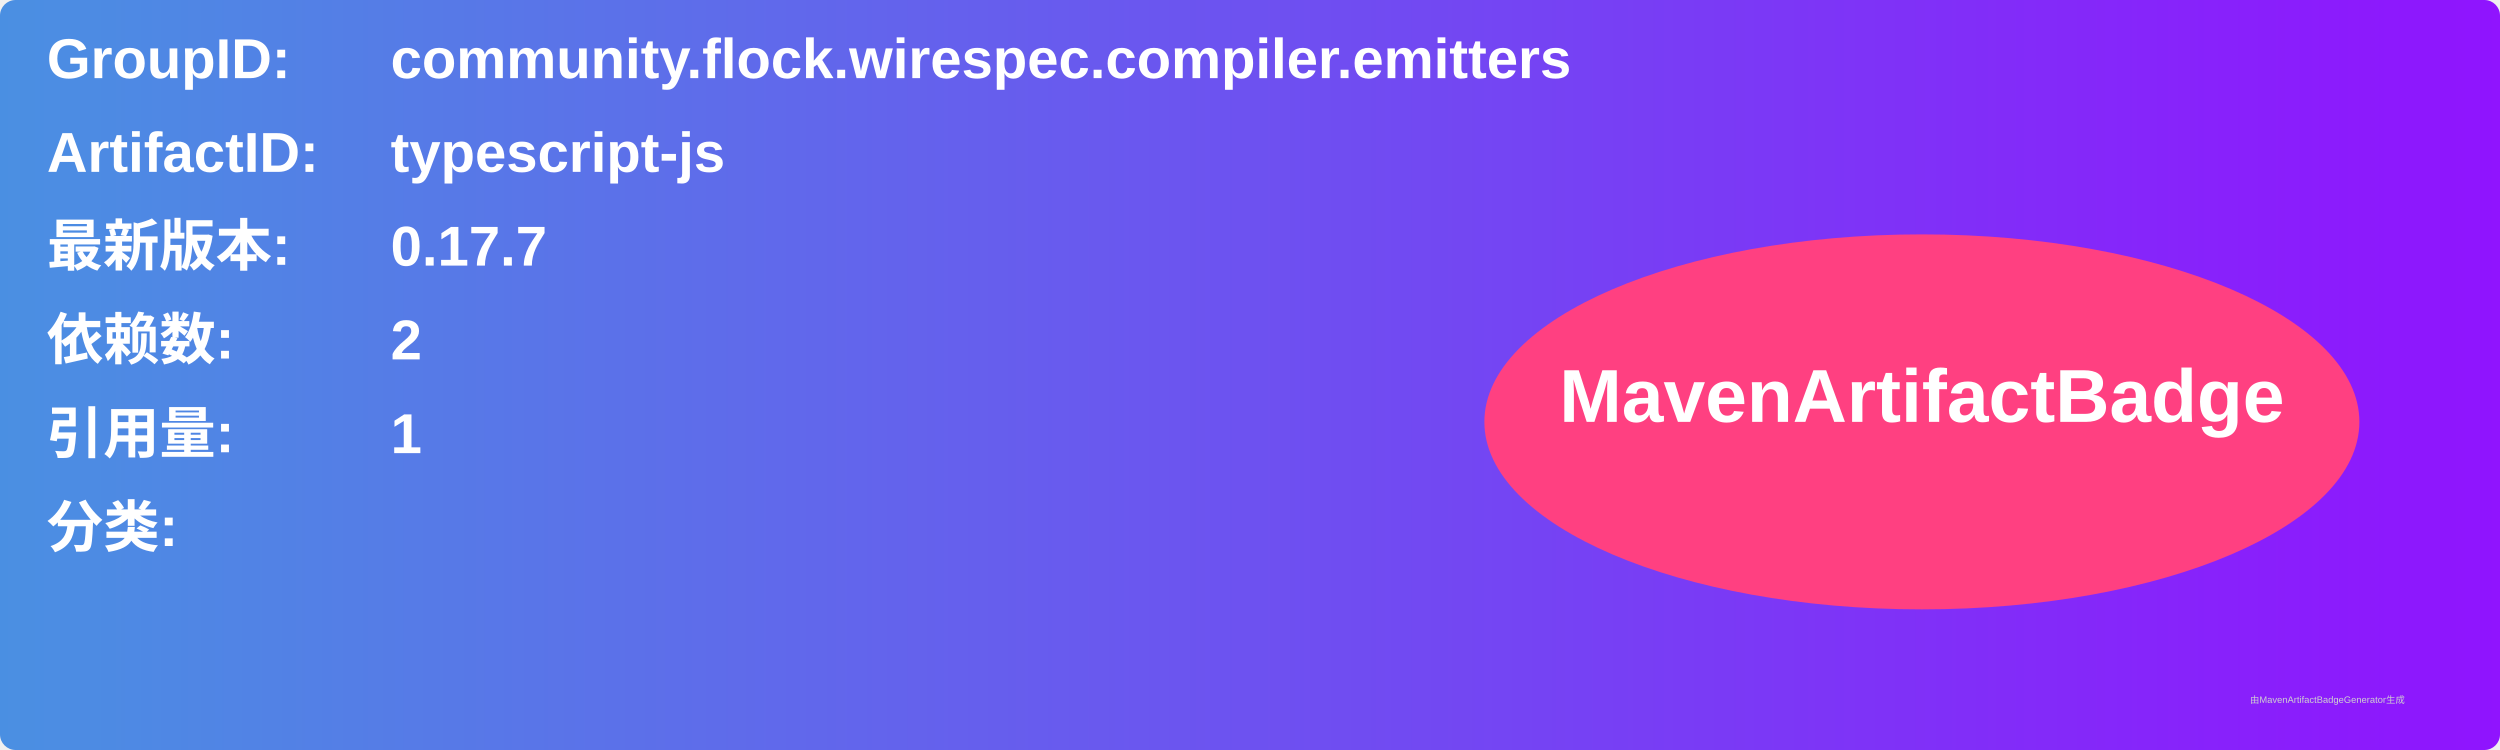
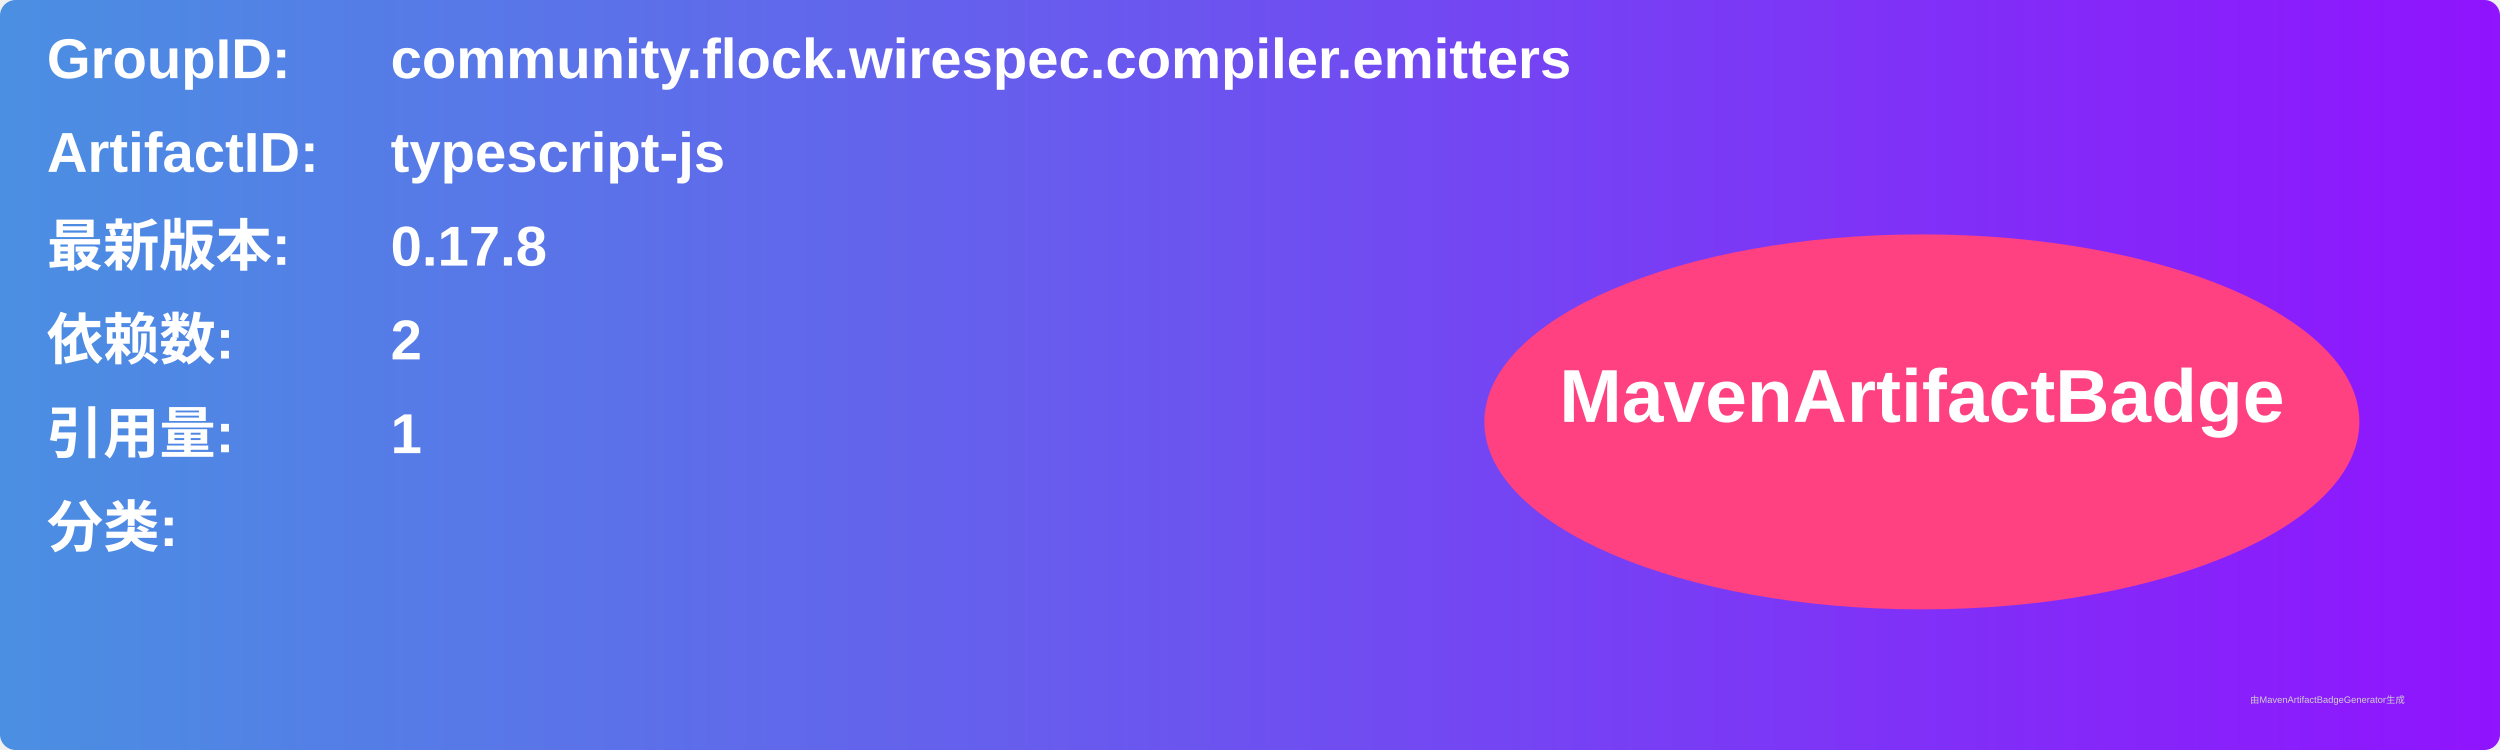
<svg xmlns="http://www.w3.org/2000/svg" width="800" height="240" viewBox="0 0 800 240">
  <linearGradient id="grad" x1="0%" y1="0%" x2="100%" y2="0%">
    <stop offset="0%" stop-color="#4a90e2" />
    <stop offset="100%" stop-color="#9013fe" />
  </linearGradient>
  <rect width="100%" height="100%" rx="5" ry="5" fill="url(#grad)" />
  <g transform="translate(15, 15)">
    <text x="0" y="10" font-family="Arial" font-size="18" fill="white" font-weight="bold" width="260">GroupID:</text>
    <text x="110" y="10" font-family="Arial" font-size="18" fill="white" font-weight="bold" width="460">community.flock.wirespec.compiler.emitters</text>
    <text x="0" y="40" font-family="Arial" font-size="18" fill="white" font-weight="bold" width="260">ArtifactID:</text>
    <text x="110" y="40" font-family="Arial" font-size="18" fill="white" font-weight="bold" width="460">typescript-js</text>
    <text x="0" y="70" font-family="Arial" font-size="18" fill="white" font-weight="bold">最新版本:</text>
    <text x="110" y="70" font-family="Arial" font-size="18" fill="white" font-weight="bold">
-       <tspan font-weight="bold">0.17.7</tspan>
+       <tspan font-weight="bold">0.17.8</tspan>
    </text>
    <text x="0" y="100" font-family="Arial" font-size="18" fill="white" font-weight="bold">依赖数: </text>
    <text x="110" y="100" font-family="Arial" font-size="18" fill="white">
      <tspan font-weight="bold">2</tspan>
    </text>
    <text x="0" y="130" font-family="Arial" font-size="18" fill="white" font-weight="bold">引用量: </text>
    <text x="110" y="130" font-family="Arial" font-size="18" fill="white">
      <tspan font-weight="bold">1</tspan>
    </text>
    <text x="0" y="160" font-family="Arial" font-size="18" fill="white" font-weight="bold">分类:</text>
    <text x="10" y="190" font-family="Arial" font-size="10" fill="white">
      <tspan font-weight="bold" />
    </text>
    <ellipse cx="600" cy="120" rx="140" ry="60" fill="#ff4081" />
    <text x="600" y="120" text-anchor="middle" font-family="Arial" font-size="24" fill="white" font-weight="bold">MavenArtifactBadge</text>
  </g>
  <text x="720" y="225" font-family="Arial" font-size="3" fill="#d0d0d0">由MavenArtifactBadgeGenerator生成</text>
</svg>
